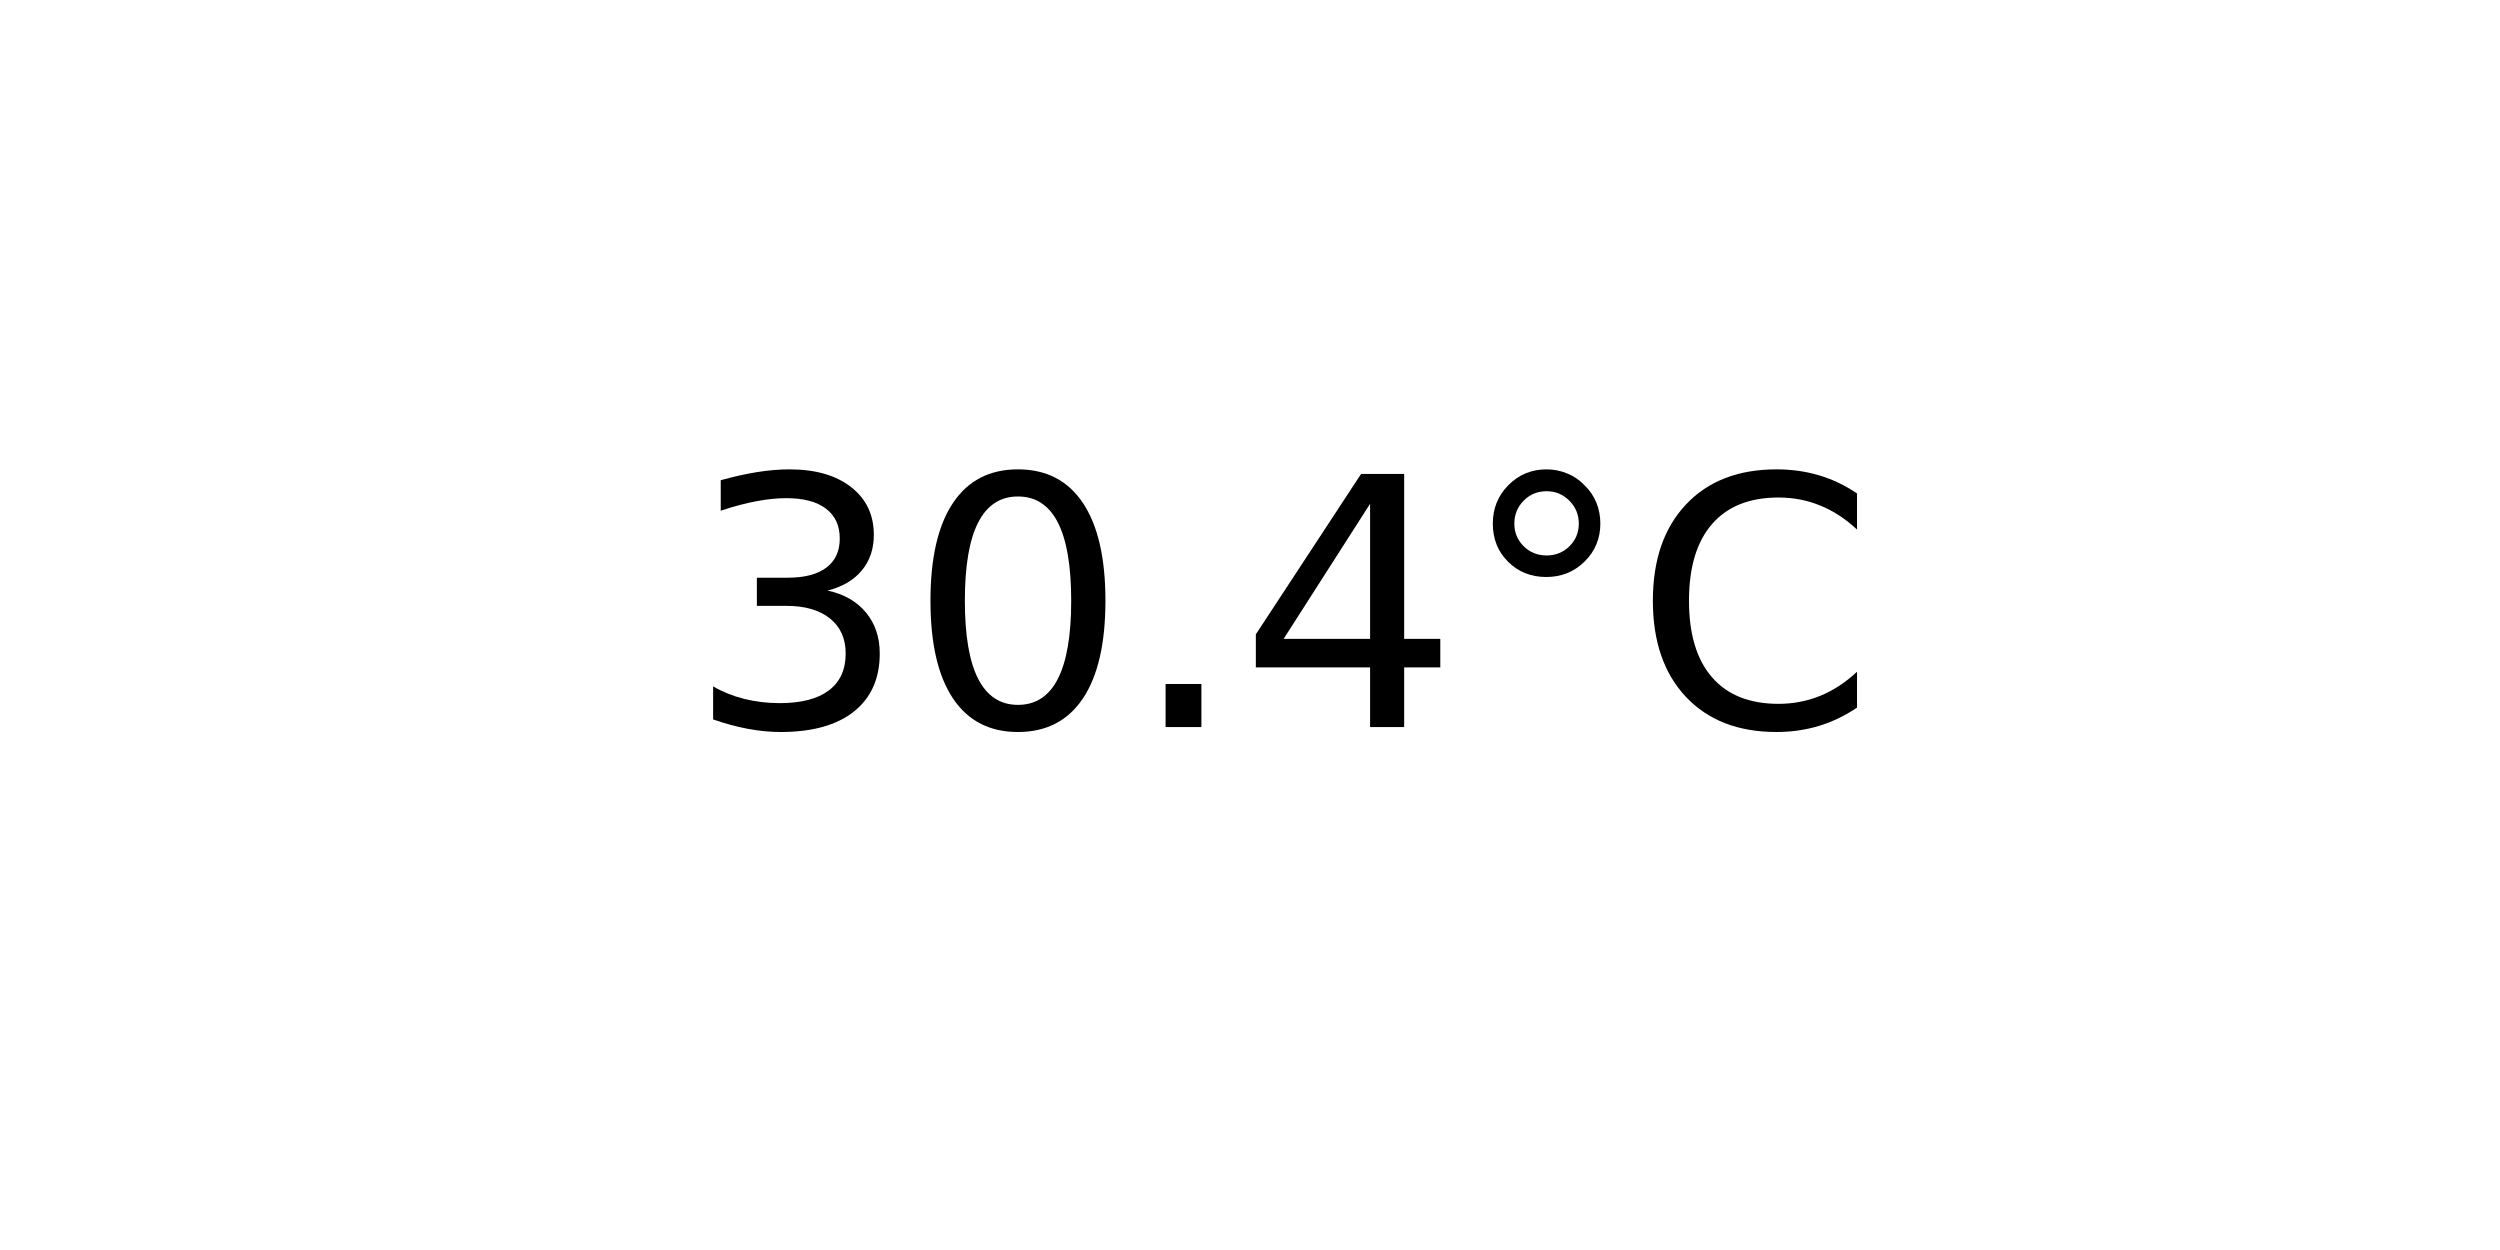
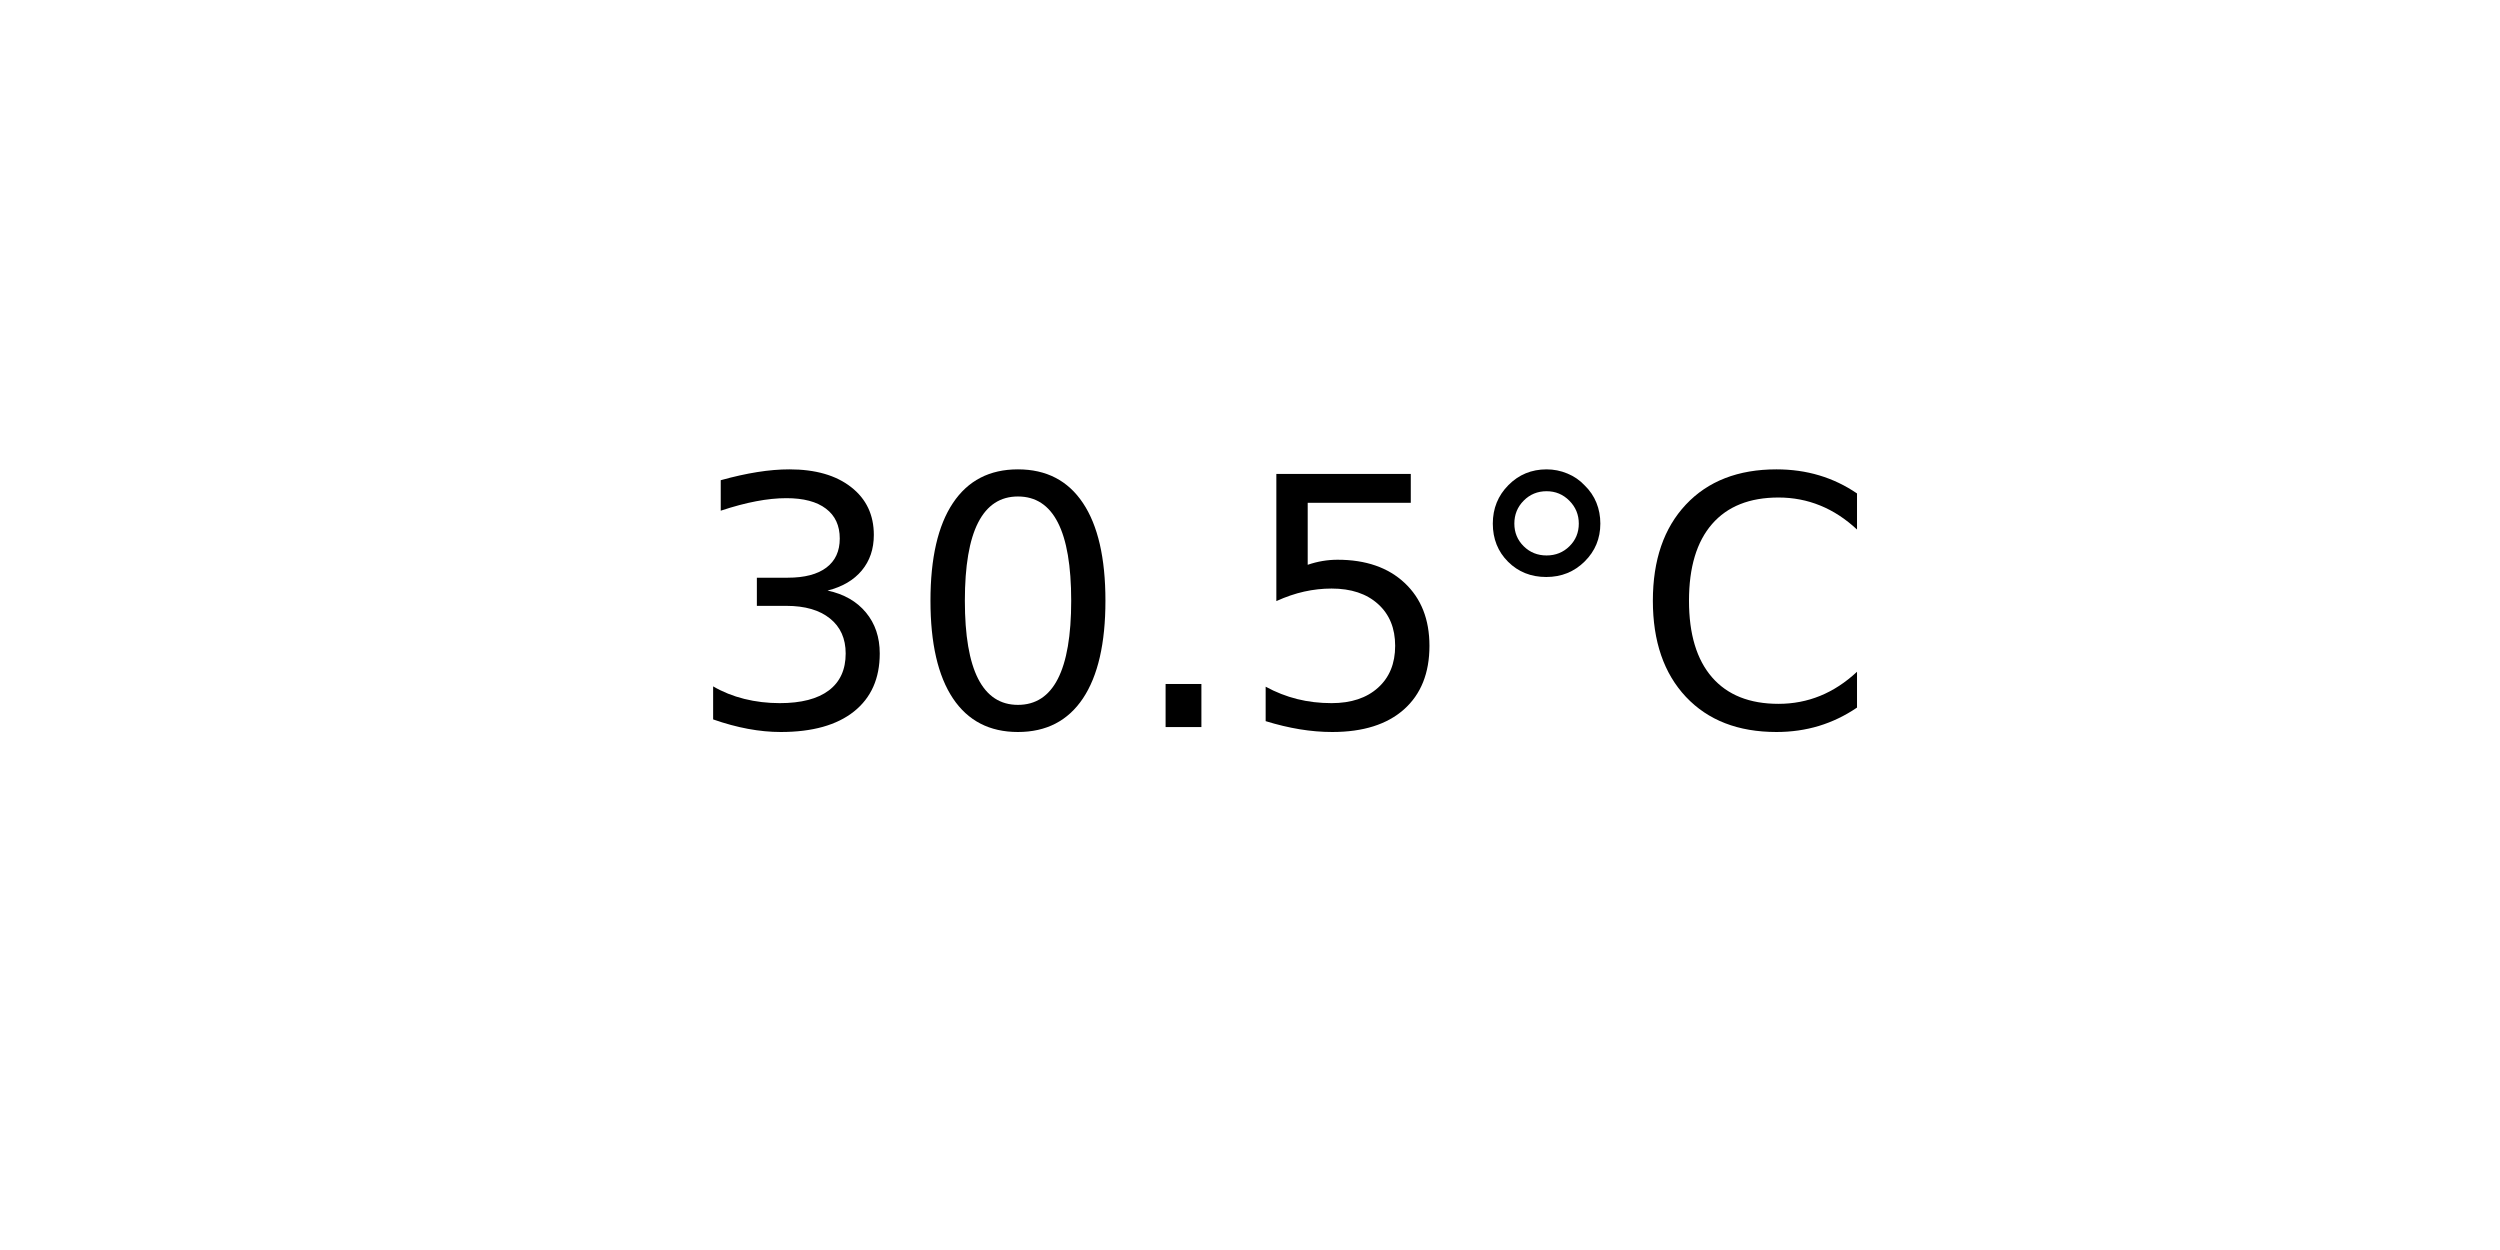
<svg xmlns="http://www.w3.org/2000/svg" xmlns:xlink="http://www.w3.org/1999/xlink" width="72pt" height="36pt" viewBox="0 0 72 36" version="1.1">
  <defs>
    <style type="text/css">*{stroke-linejoin: round; stroke-linecap: butt}</style>
  </defs>
  <g id="figure_1">
    <g id="axes_1">
      <g id="text_1">
        <g transform="translate(19.77578 20.93937) scale(0.1 -0.1)">
          <defs>
            <path id="DejaVuSans-33" d="M 2597 2516  Q 3050 2419 3304 2112  Q 3559 1806 3559 1356  Q 3559 666 3084 287  Q 2609 -91 1734 -91  Q 1441 -91 1130 -33  Q 819 25 488 141  L 488 750  Q 750 597 1062 519  Q 1375 441 1716 441  Q 2309 441 2620 675  Q 2931 909 2931 1356  Q 2931 1769 2642 2001  Q 2353 2234 1838 2234  L 1294 2234  L 1294 2753  L 1863 2753  Q 2328 2753 2575 2939  Q 2822 3125 2822 3475  Q 2822 3834 2567 4026  Q 2313 4219 1838 4219  Q 1578 4219 1281 4162  Q 984 4106 628 3988  L 628 4550  Q 988 4650 1302 4700  Q 1616 4750 1894 4750  Q 2613 4750 3031 4423  Q 3450 4097 3450 3541  Q 3450 3153 3228 2886  Q 3006 2619 2597 2516  z " transform="scale(0.015625)" />
            <path id="DejaVuSans-30" d="M 2034 4250  Q 1547 4250 1301 3770  Q 1056 3291 1056 2328  Q 1056 1369 1301 889  Q 1547 409 2034 409  Q 2525 409 2770 889  Q 3016 1369 3016 2328  Q 3016 3291 2770 3770  Q 2525 4250 2034 4250  z M 2034 4750  Q 2819 4750 3233 4129  Q 3647 3509 3647 2328  Q 3647 1150 3233 529  Q 2819 -91 2034 -91  Q 1250 -91 836 529  Q 422 1150 422 2328  Q 422 3509 836 4129  Q 1250 4750 2034 4750  z " transform="scale(0.015625)" />
            <path id="DejaVuSans-2e" d="M 684 794  L 1344 794  L 1344 0  L 684 0  L 684 794  z " transform="scale(0.015625)" />
-             <path id="DejaVuSans-34" d="M 2419 4116  L 825 1625  L 2419 1625  L 2419 4116  z M 2253 4666  L 3047 4666  L 3047 1625  L 3713 1625  L 3713 1100  L 3047 1100  L 3047 0  L 2419 0  L 2419 1100  L 313 1100  L 313 1709  L 2253 4666  z " transform="scale(0.015625)" />
+             <path id="DejaVuSans-35" d="M 691 4666  L 3169 4666  L 3169 4134  L 1269 4134  L 1269 2991  Q 1406 3038 1543 3061  Q 1681 3084 1819 3084  Q 2600 3084 3056 2656  Q 3513 2228 3513 1497  Q 3513 744 3044 326  Q 2575 -91 1722 -91  Q 1428 -91 1123 -41  Q 819 9 494 109  L 494 744  Q 775 591 1075 516  Q 1375 441 1709 441  Q 2250 441 2565 725  Q 2881 1009 2881 1497  Q 2881 1984 2565 2268  Q 2250 2553 1709 2553  Q 1456 2553 1204 2497  Q 953 2441 691 2322  L 691 4666  z " transform="scale(0.015625)" />
            <path id="DejaVuSans-b0" d="M 1600 4347  Q 1350 4347 1178 4173  Q 1006 4000 1006 3750  Q 1006 3503 1178 3333  Q 1350 3163 1600 3163  Q 1850 3163 2022 3333  Q 2194 3503 2194 3750  Q 2194 3997 2020 4172  Q 1847 4347 1600 4347  z M 1600 4750  Q 1800 4750 1984 4673  Q 2169 4597 2303 4453  Q 2447 4313 2519 4134  Q 2591 3956 2591 3750  Q 2591 3338 2302 3052  Q 2013 2766 1594 2766  Q 1172 2766 890 3047  Q 609 3328 609 3750  Q 609 4169 896 4459  Q 1184 4750 1600 4750  z " transform="scale(0.015625)" />
            <path id="DejaVuSans-43" d="M 4122 4306  L 4122 3641  Q 3803 3938 3442 4084  Q 3081 4231 2675 4231  Q 1875 4231 1450 3742  Q 1025 3253 1025 2328  Q 1025 1406 1450 917  Q 1875 428 2675 428  Q 3081 428 3442 575  Q 3803 722 4122 1019  L 4122 359  Q 3791 134 3420 21  Q 3050 -91 2638 -91  Q 1578 -91 968 557  Q 359 1206 359 2328  Q 359 3453 968 4101  Q 1578 4750 2638 4750  Q 3056 4750 3426 4639  Q 3797 4528 4122 4306  z " transform="scale(0.015625)" />
          </defs>
          <use xlink:href="#DejaVuSans-33" />
          <use xlink:href="#DejaVuSans-30" x="63.623" />
          <use xlink:href="#DejaVuSans-2e" x="127.246" />
-           <use xlink:href="#DejaVuSans-34" x="159.033" />
+           <use xlink:href="#DejaVuSans-35" x="159.033" />
          <use xlink:href="#DejaVuSans-b0" x="222.656" />
          <use xlink:href="#DejaVuSans-43" x="272.656" />
        </g>
      </g>
    </g>
  </g>
</svg>
